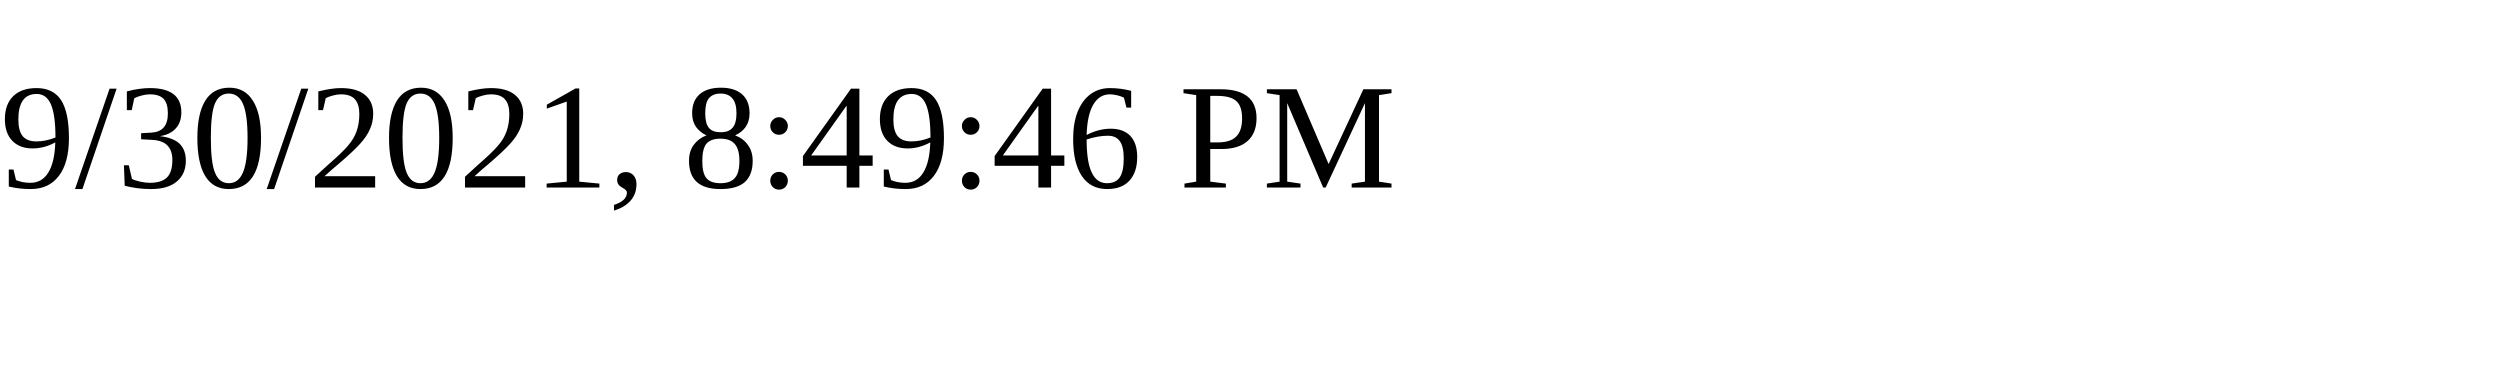
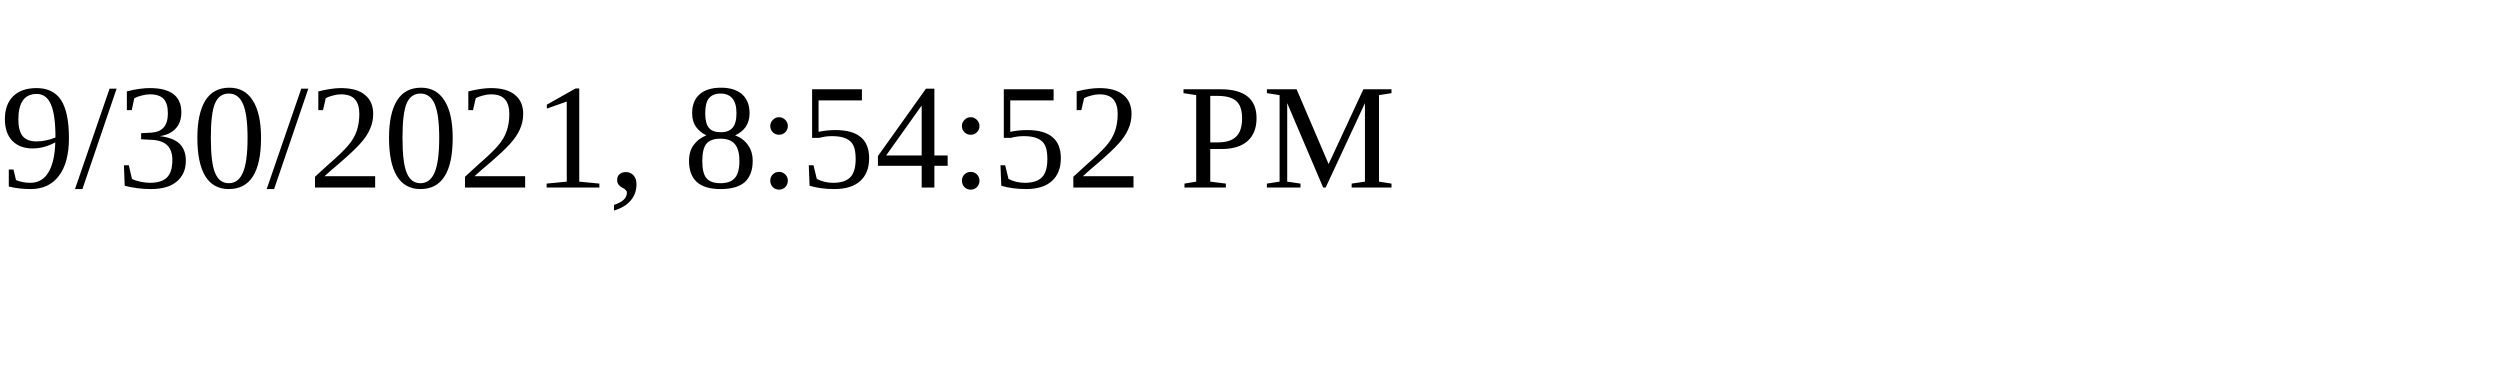
<svg xmlns="http://www.w3.org/2000/svg" height="30" width="200">
-   <text x="0" y="15">9/30/2021, 8:49:46 PM</text>
+   <text x="0" y="15">9/30/2021, 8:54:52 PM</text>
</svg>
